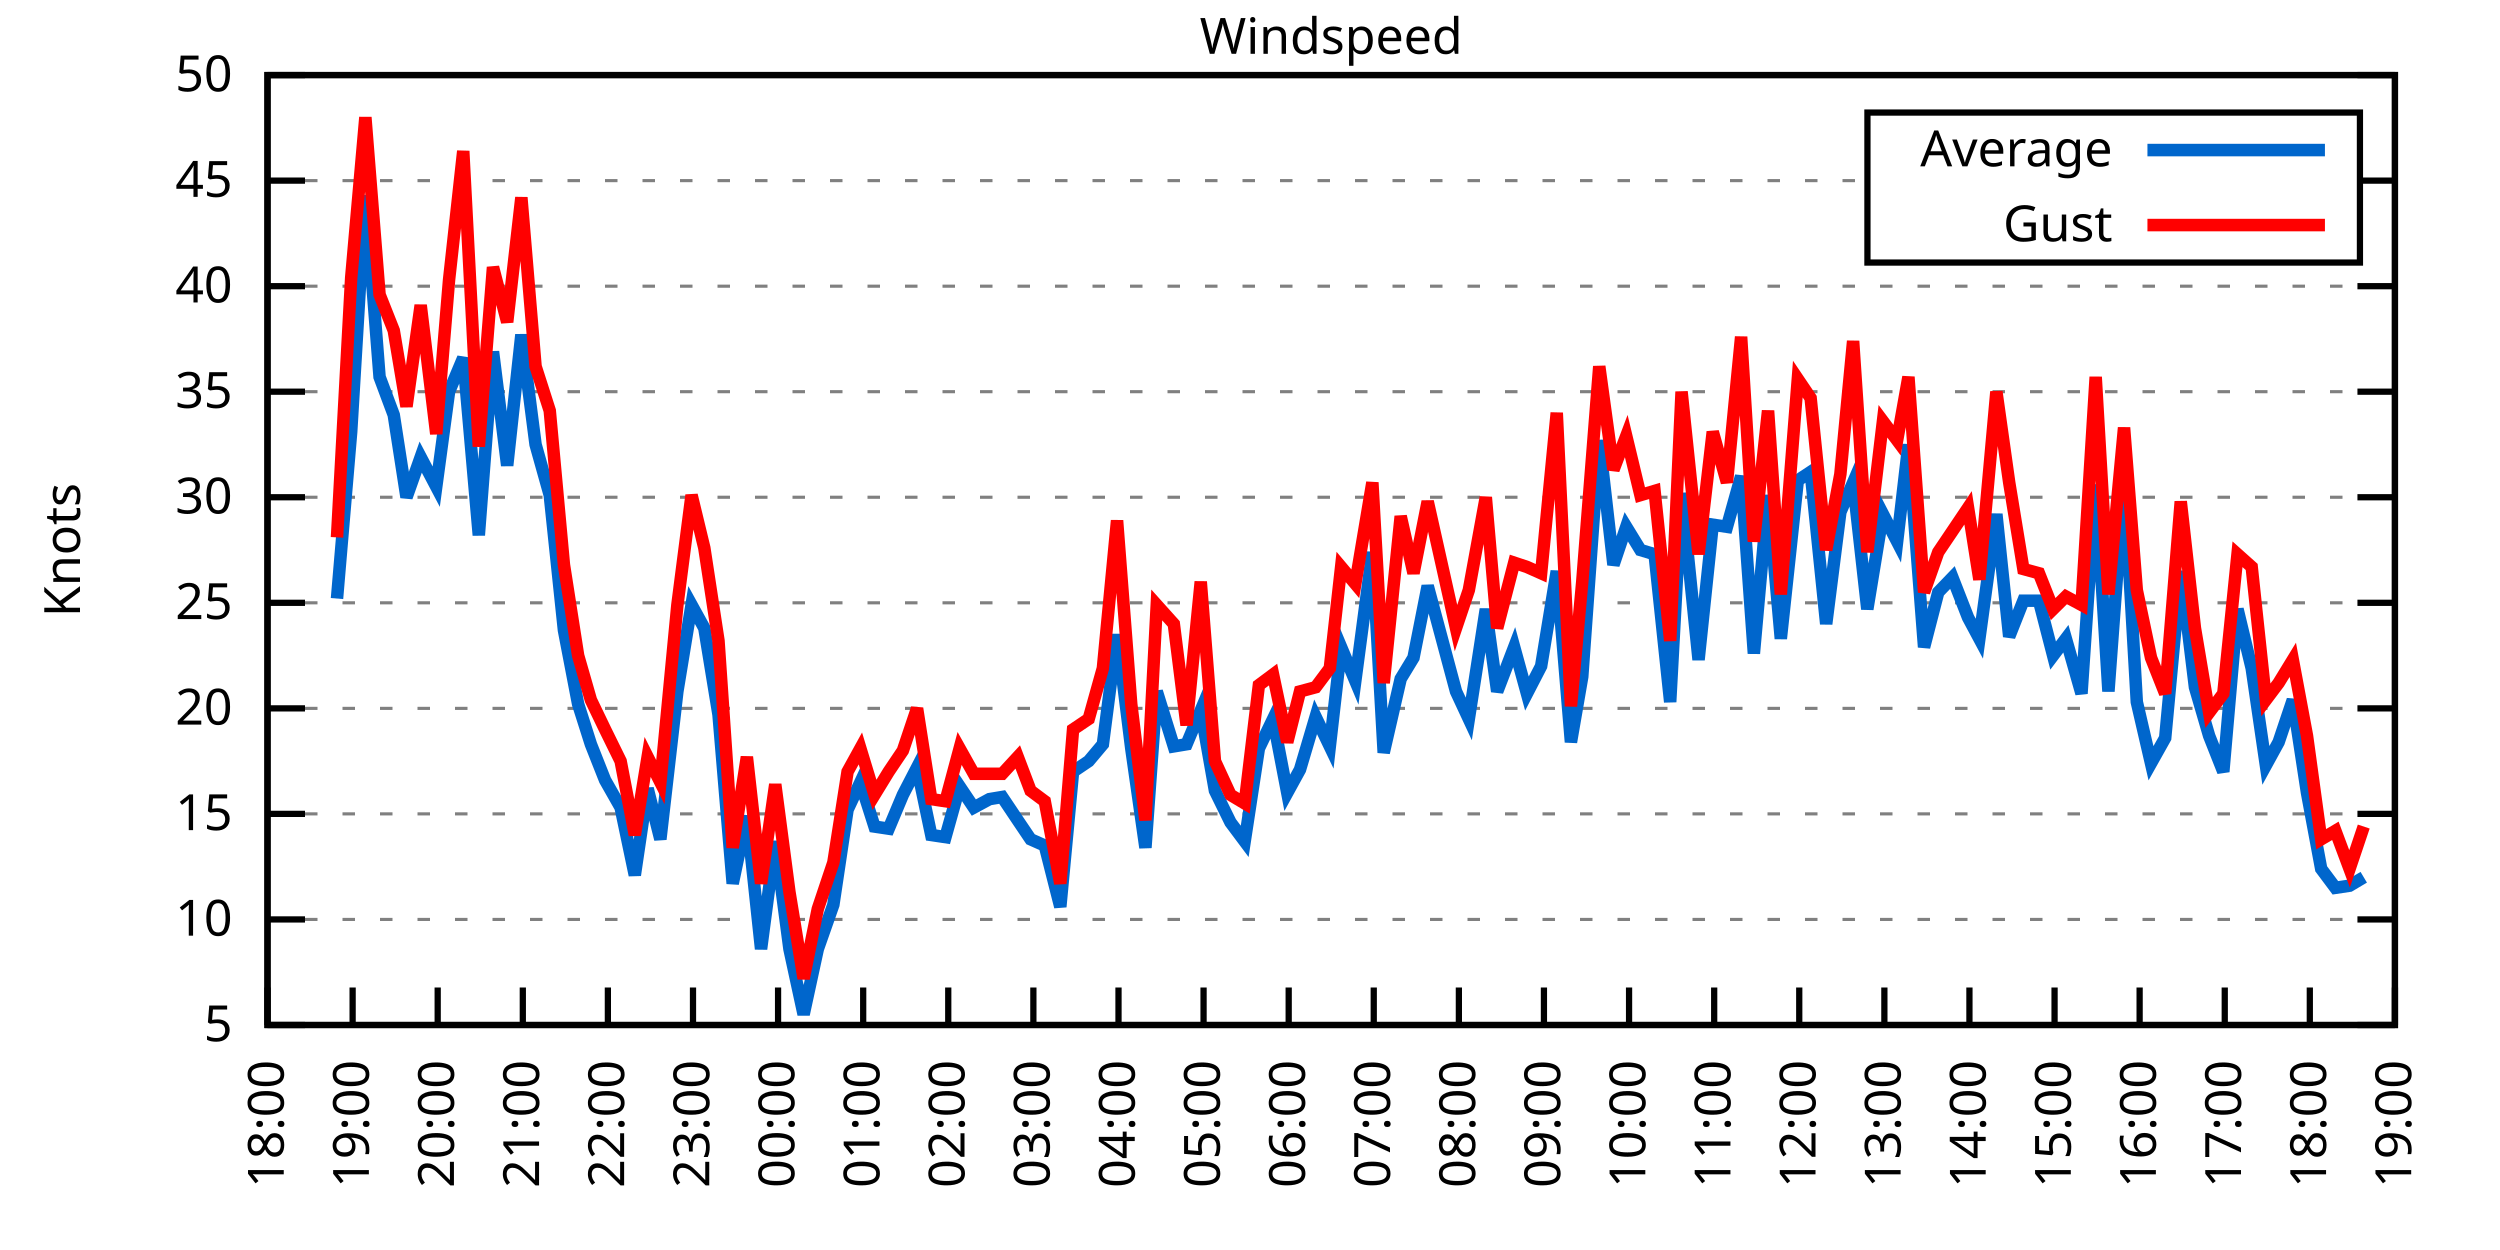
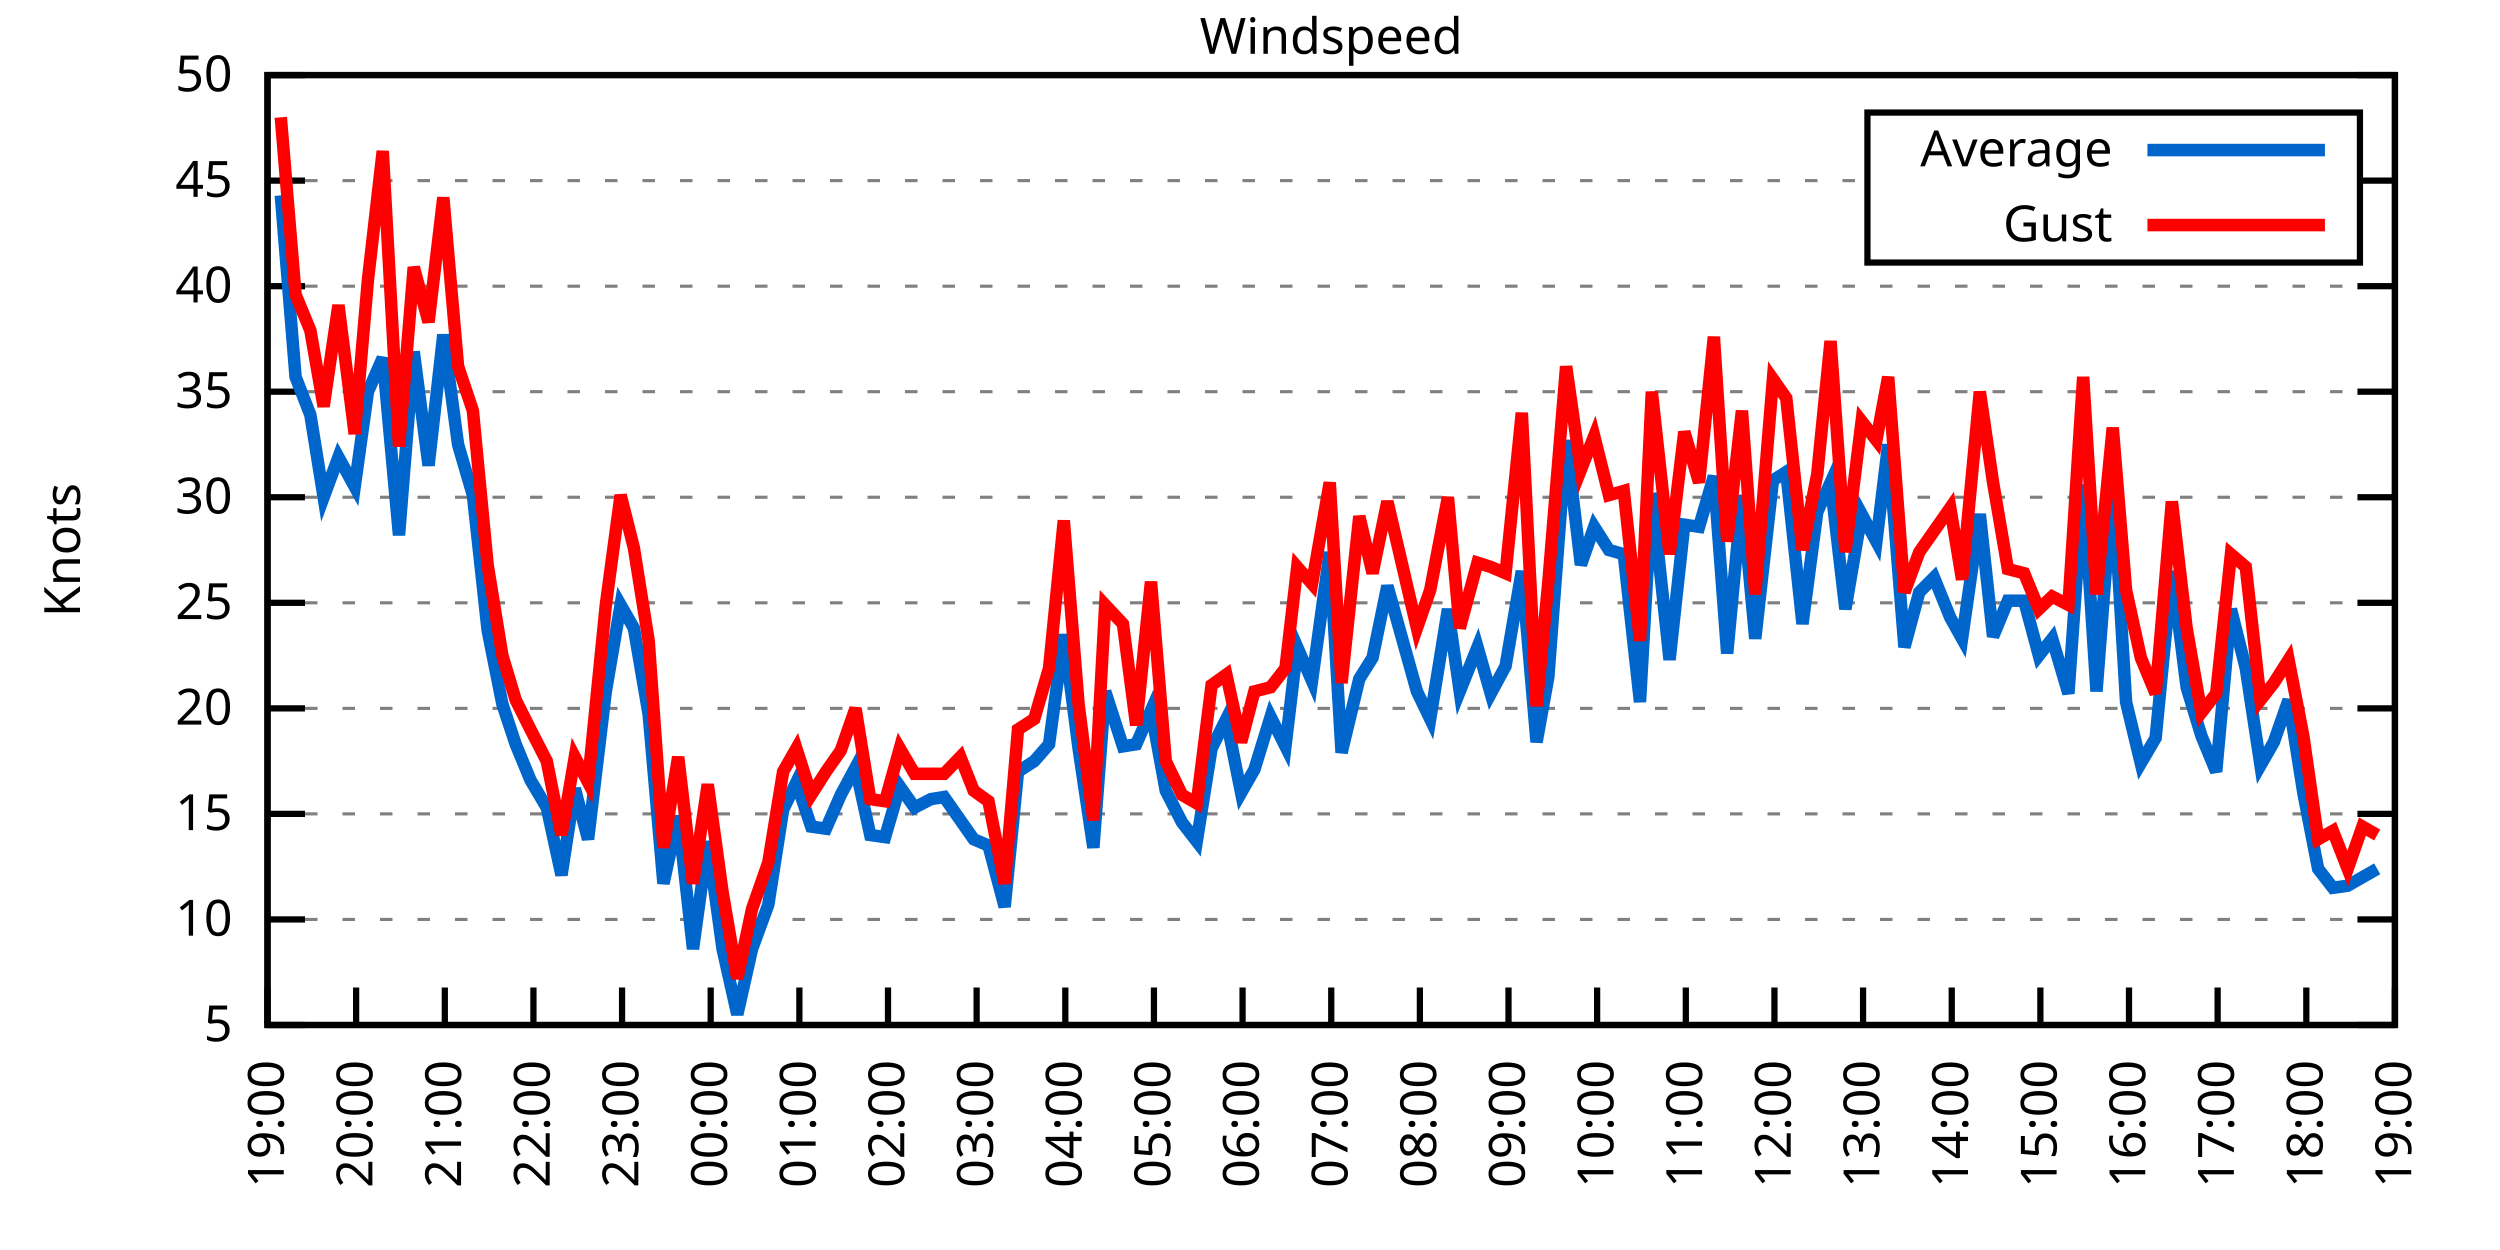
<svg xmlns="http://www.w3.org/2000/svg" xmlns:xlink="http://www.w3.org/1999/xlink" width="400" height="200" viewBox="0 0 400 200">
  <g id="gnuplot_canvas">
    <rect x="0" y="0" width="400" height="200" fill="none" />
    <defs>
      <circle id="gpDot" r="0.5" stroke-width="0.5" stroke="currentColor" />
      <path id="gpPt0" stroke-width="0.333" stroke="currentColor" d="M-1,0 h2 M0,-1 v2" />
      <path id="gpPt1" stroke-width="0.333" stroke="currentColor" d="M-1,-1 L1,1 M1,-1 L-1,1" />
      <path id="gpPt2" stroke-width="0.333" stroke="currentColor" d="M-1,0 L1,0 M0,-1 L0,1 M-1,-1 L1,1 M-1,1 L1,-1" />
      <rect id="gpPt3" stroke-width="0.333" stroke="currentColor" x="-1" y="-1" width="2" height="2" />
      <rect id="gpPt4" stroke-width="0.333" stroke="currentColor" fill="currentColor" x="-1" y="-1" width="2" height="2" />
      <circle id="gpPt5" stroke-width="0.333" stroke="currentColor" cx="0" cy="0" r="1" />
      <use xlink:href="#gpPt5" id="gpPt6" fill="currentColor" stroke="none" />
      <path id="gpPt7" stroke-width="0.333" stroke="currentColor" d="M0,-1.33 L-1.33,0.67 L1.33,0.67 z" />
      <use xlink:href="#gpPt7" id="gpPt8" fill="currentColor" stroke="none" />
      <use xlink:href="#gpPt7" id="gpPt9" stroke="currentColor" transform="rotate(180)" />
      <use xlink:href="#gpPt9" id="gpPt10" fill="currentColor" stroke="none" />
      <use xlink:href="#gpPt3" id="gpPt11" stroke="currentColor" transform="rotate(45)" />
      <use xlink:href="#gpPt11" id="gpPt12" fill="currentColor" stroke="none" />
      <path id="gpPt13" stroke-width="0.333" stroke="currentColor" d="M0,1.330 L1.265,0.411 L0.782,-1.067 L-0.782,-1.076 L-1.265,0.411 z" />
      <use xlink:href="#gpPt13" id="gpPt14" fill="currentColor" stroke="none" />
      <filter id="textbox" filterUnits="objectBoundingBox" x="0" y="0" height="1" width="1">
        <feFlood flood-color="white" flood-opacity="1" result="bgnd" />
        <feComposite in="SourceGraphic" in2="bgnd" operator="atop" />
      </filter>
      <filter id="greybox" filterUnits="objectBoundingBox" x="0" y="0" height="1" width="1">
        <feFlood flood-color="lightgrey" flood-opacity="1" result="grey" />
        <feComposite in="SourceGraphic" in2="grey" operator="atop" />
      </filter>
    </defs>
    <g fill="none" color="white" stroke="currentColor" stroke-width="1.00" stroke-linecap="butt" stroke-linejoin="miter">
</g>
    <g fill="none" color="black" stroke="currentColor" stroke-width="1.00" stroke-linecap="butt" stroke-linejoin="miter">
      <g stroke="none" shape-rendering="crispEdges">
        <polygon fill="rgb(255, 255, 255)" points="42.80,164.00 383.18,164.00 383.18,12.02 42.80,12.02 " />
      </g>
    </g>
    <g fill="none" color="black" stroke="currentColor" stroke-width="1.00" stroke-linecap="butt" stroke-linejoin="miter">
</g>
    <g fill="none" color="black" stroke="black" stroke-width="0.50" stroke-linecap="butt" stroke-linejoin="miter">
</g>
    <g fill="none" color="gray" stroke="currentColor" stroke-width="0.50" stroke-linecap="butt" stroke-linejoin="miter">
      <path stroke="gray" stroke-dasharray="2,4" class="gridline" d="M42.80,164.00 L383.19,164.00  " />
    </g>
    <g fill="none" color="gray" stroke="gray" stroke-width="1.00" stroke-linecap="butt" stroke-linejoin="miter">
</g>
    <g fill="none" color="black" stroke="currentColor" stroke-width="1.00" stroke-linecap="butt" stroke-linejoin="miter">
      <path stroke="black" d="M42.80,164.00 L48.80,164.00 M383.19,164.00 L377.19,164.00  " />
      <g transform="translate(37.20,166.60)" stroke="none" fill="black" font-family="Sans" font-size="8.00" text-anchor="end">
        <text>
          <tspan font-family="Sans"> 5</tspan>
        </text>
      </g>
    </g>
    <g fill="none" color="black" stroke="currentColor" stroke-width="1.00" stroke-linecap="butt" stroke-linejoin="miter">
</g>
    <g fill="none" color="black" stroke="black" stroke-width="0.50" stroke-linecap="butt" stroke-linejoin="miter">
</g>
    <g fill="none" color="gray" stroke="currentColor" stroke-width="0.50" stroke-linecap="butt" stroke-linejoin="miter">
      <path stroke="gray" stroke-dasharray="2,4" class="gridline" d="M42.80,147.11 L383.19,147.11  " />
    </g>
    <g fill="none" color="gray" stroke="gray" stroke-width="1.00" stroke-linecap="butt" stroke-linejoin="miter">
</g>
    <g fill="none" color="black" stroke="currentColor" stroke-width="1.00" stroke-linecap="butt" stroke-linejoin="miter">
      <path stroke="black" d="M42.80,147.11 L48.80,147.11 M383.19,147.11 L377.19,147.11  " />
      <g transform="translate(37.20,149.71)" stroke="none" fill="black" font-family="Sans" font-size="8.00" text-anchor="end">
        <text>
          <tspan font-family="Sans"> 10</tspan>
        </text>
      </g>
    </g>
    <g fill="none" color="black" stroke="currentColor" stroke-width="1.00" stroke-linecap="butt" stroke-linejoin="miter">
</g>
    <g fill="none" color="black" stroke="black" stroke-width="0.50" stroke-linecap="butt" stroke-linejoin="miter">
</g>
    <g fill="none" color="gray" stroke="currentColor" stroke-width="0.50" stroke-linecap="butt" stroke-linejoin="miter">
      <path stroke="gray" stroke-dasharray="2,4" class="gridline" d="M42.80,130.22 L383.19,130.22  " />
    </g>
    <g fill="none" color="gray" stroke="gray" stroke-width="1.00" stroke-linecap="butt" stroke-linejoin="miter">
</g>
    <g fill="none" color="black" stroke="currentColor" stroke-width="1.00" stroke-linecap="butt" stroke-linejoin="miter">
      <path stroke="black" d="M42.80,130.22 L48.80,130.22 M383.19,130.22 L377.19,130.22  " />
      <g transform="translate(37.20,132.82)" stroke="none" fill="black" font-family="Sans" font-size="8.00" text-anchor="end">
        <text>
          <tspan font-family="Sans"> 15</tspan>
        </text>
      </g>
    </g>
    <g fill="none" color="black" stroke="currentColor" stroke-width="1.00" stroke-linecap="butt" stroke-linejoin="miter">
</g>
    <g fill="none" color="black" stroke="black" stroke-width="0.50" stroke-linecap="butt" stroke-linejoin="miter">
</g>
    <g fill="none" color="gray" stroke="currentColor" stroke-width="0.50" stroke-linecap="butt" stroke-linejoin="miter">
      <path stroke="gray" stroke-dasharray="2,4" class="gridline" d="M42.80,113.34 L383.19,113.34  " />
    </g>
    <g fill="none" color="gray" stroke="gray" stroke-width="1.00" stroke-linecap="butt" stroke-linejoin="miter">
</g>
    <g fill="none" color="black" stroke="currentColor" stroke-width="1.00" stroke-linecap="butt" stroke-linejoin="miter">
      <path stroke="black" d="M42.80,113.34 L48.80,113.34 M383.19,113.34 L377.19,113.34  " />
      <g transform="translate(37.20,115.94)" stroke="none" fill="black" font-family="Sans" font-size="8.00" text-anchor="end">
        <text>
          <tspan font-family="Sans"> 20</tspan>
        </text>
      </g>
    </g>
    <g fill="none" color="black" stroke="currentColor" stroke-width="1.00" stroke-linecap="butt" stroke-linejoin="miter">
</g>
    <g fill="none" color="black" stroke="black" stroke-width="0.50" stroke-linecap="butt" stroke-linejoin="miter">
</g>
    <g fill="none" color="gray" stroke="currentColor" stroke-width="0.50" stroke-linecap="butt" stroke-linejoin="miter">
      <path stroke="gray" stroke-dasharray="2,4" class="gridline" d="M42.80,96.45 L383.19,96.45  " />
    </g>
    <g fill="none" color="gray" stroke="gray" stroke-width="1.00" stroke-linecap="butt" stroke-linejoin="miter">
</g>
    <g fill="none" color="black" stroke="currentColor" stroke-width="1.00" stroke-linecap="butt" stroke-linejoin="miter">
      <path stroke="black" d="M42.80,96.45 L48.80,96.45 M383.19,96.45 L377.19,96.45  " />
      <g transform="translate(37.20,99.05)" stroke="none" fill="black" font-family="Sans" font-size="8.00" text-anchor="end">
        <text>
          <tspan font-family="Sans"> 25</tspan>
        </text>
      </g>
    </g>
    <g fill="none" color="black" stroke="currentColor" stroke-width="1.00" stroke-linecap="butt" stroke-linejoin="miter">
</g>
    <g fill="none" color="black" stroke="black" stroke-width="0.50" stroke-linecap="butt" stroke-linejoin="miter">
</g>
    <g fill="none" color="gray" stroke="currentColor" stroke-width="0.50" stroke-linecap="butt" stroke-linejoin="miter">
      <path stroke="gray" stroke-dasharray="2,4" class="gridline" d="M42.80,79.56 L383.19,79.56  " />
    </g>
    <g fill="none" color="gray" stroke="gray" stroke-width="1.00" stroke-linecap="butt" stroke-linejoin="miter">
</g>
    <g fill="none" color="black" stroke="currentColor" stroke-width="1.00" stroke-linecap="butt" stroke-linejoin="miter">
      <path stroke="black" d="M42.80,79.56 L48.80,79.56 M383.19,79.56 L377.19,79.56  " />
      <g transform="translate(37.20,82.16)" stroke="none" fill="black" font-family="Sans" font-size="8.00" text-anchor="end">
        <text>
          <tspan font-family="Sans"> 30</tspan>
        </text>
      </g>
    </g>
    <g fill="none" color="black" stroke="currentColor" stroke-width="1.00" stroke-linecap="butt" stroke-linejoin="miter">
</g>
    <g fill="none" color="black" stroke="black" stroke-width="0.50" stroke-linecap="butt" stroke-linejoin="miter">
</g>
    <g fill="none" color="gray" stroke="currentColor" stroke-width="0.50" stroke-linecap="butt" stroke-linejoin="miter">
      <path stroke="gray" stroke-dasharray="2,4" class="gridline" d="M42.80,62.67 L383.19,62.67  " />
    </g>
    <g fill="none" color="gray" stroke="gray" stroke-width="1.00" stroke-linecap="butt" stroke-linejoin="miter">
</g>
    <g fill="none" color="black" stroke="currentColor" stroke-width="1.00" stroke-linecap="butt" stroke-linejoin="miter">
      <path stroke="black" d="M42.80,62.67 L48.80,62.67 M383.19,62.67 L377.19,62.67  " />
      <g transform="translate(37.20,65.27)" stroke="none" fill="black" font-family="Sans" font-size="8.00" text-anchor="end">
        <text>
          <tspan font-family="Sans"> 35</tspan>
        </text>
      </g>
    </g>
    <g fill="none" color="black" stroke="currentColor" stroke-width="1.00" stroke-linecap="butt" stroke-linejoin="miter">
</g>
    <g fill="none" color="black" stroke="black" stroke-width="0.50" stroke-linecap="butt" stroke-linejoin="miter">
</g>
    <g fill="none" color="gray" stroke="currentColor" stroke-width="0.50" stroke-linecap="butt" stroke-linejoin="miter">
      <path stroke="gray" stroke-dasharray="2,4" class="gridline" d="M42.80,45.79 L383.19,45.79  " />
    </g>
    <g fill="none" color="gray" stroke="gray" stroke-width="1.00" stroke-linecap="butt" stroke-linejoin="miter">
</g>
    <g fill="none" color="black" stroke="currentColor" stroke-width="1.00" stroke-linecap="butt" stroke-linejoin="miter">
      <path stroke="black" d="M42.80,45.79 L48.80,45.79 M383.19,45.79 L377.19,45.79  " />
      <g transform="translate(37.20,48.39)" stroke="none" fill="black" font-family="Sans" font-size="8.00" text-anchor="end">
        <text>
          <tspan font-family="Sans"> 40</tspan>
        </text>
      </g>
    </g>
    <g fill="none" color="black" stroke="currentColor" stroke-width="1.00" stroke-linecap="butt" stroke-linejoin="miter">
</g>
    <g fill="none" color="black" stroke="black" stroke-width="0.50" stroke-linecap="butt" stroke-linejoin="miter">
</g>
    <g fill="none" color="gray" stroke="currentColor" stroke-width="0.50" stroke-linecap="butt" stroke-linejoin="miter">
      <path stroke="gray" stroke-dasharray="2,4" class="gridline" d="M42.80,28.90 L298.79,28.90 M377.59,28.90 L383.19,28.90  " />
    </g>
    <g fill="none" color="gray" stroke="gray" stroke-width="1.00" stroke-linecap="butt" stroke-linejoin="miter">
</g>
    <g fill="none" color="black" stroke="currentColor" stroke-width="1.00" stroke-linecap="butt" stroke-linejoin="miter">
      <path stroke="black" d="M42.80,28.90 L48.80,28.90 M383.19,28.90 L377.19,28.90  " />
      <g transform="translate(37.20,31.50)" stroke="none" fill="black" font-family="Sans" font-size="8.00" text-anchor="end">
        <text>
          <tspan font-family="Sans"> 45</tspan>
        </text>
      </g>
    </g>
    <g fill="none" color="black" stroke="currentColor" stroke-width="1.00" stroke-linecap="butt" stroke-linejoin="miter">
</g>
    <g fill="none" color="black" stroke="black" stroke-width="0.50" stroke-linecap="butt" stroke-linejoin="miter">
</g>
    <g fill="none" color="gray" stroke="currentColor" stroke-width="0.50" stroke-linecap="butt" stroke-linejoin="miter">
      <path stroke="gray" stroke-dasharray="2,4" class="gridline" d="M42.80,12.01 L383.19,12.01  " />
    </g>
    <g fill="none" color="gray" stroke="gray" stroke-width="1.00" stroke-linecap="butt" stroke-linejoin="miter">
</g>
    <g fill="none" color="black" stroke="currentColor" stroke-width="1.00" stroke-linecap="butt" stroke-linejoin="miter">
      <path stroke="black" d="M42.80,12.01 L48.80,12.01 M383.19,12.01 L377.19,12.01  " />
      <g transform="translate(37.20,14.61)" stroke="none" fill="black" font-family="Sans" font-size="8.00" text-anchor="end">
        <text>
          <tspan font-family="Sans"> 50</tspan>
        </text>
      </g>
    </g>
    <g fill="none" color="black" stroke="currentColor" stroke-width="1.00" stroke-linecap="butt" stroke-linejoin="miter">
      <path stroke="black" d="M42.80,164.00 L42.80,158.00  " />
      <g transform="translate(45.40,169.60) rotate(270.00)" stroke="none" fill="black" font-family="Sans" font-size="8.00" text-anchor="end">
        <text>
-           <tspan font-family="Sans">18:00</tspan>
-         </text>
-       </g>
-     </g>
-     <g fill="none" color="black" stroke="currentColor" stroke-width="1.00" stroke-linecap="butt" stroke-linejoin="miter">
-       <path stroke="black" d="M56.42,164.00 L56.42,158.00  " />
-       <g transform="translate(59.02,169.60) rotate(270.00)" stroke="none" fill="black" font-family="Sans" font-size="8.00" text-anchor="end">
-         <text>
          <tspan font-family="Sans">19:00</tspan>
        </text>
      </g>
    </g>
    <g fill="none" color="black" stroke="currentColor" stroke-width="1.00" stroke-linecap="butt" stroke-linejoin="miter">
-       <path stroke="black" d="M70.03,164.00 L70.03,158.00  " />
-       <g transform="translate(72.63,169.60) rotate(270.00)" stroke="none" fill="black" font-family="Sans" font-size="8.00" text-anchor="end">
+       <path stroke="black" d="M56.98,164.00 L56.98,158.00  " />
+       <g transform="translate(59.58,169.60) rotate(270.00)" stroke="none" fill="black" font-family="Sans" font-size="8.00" text-anchor="end">
        <text>
          <tspan font-family="Sans">20:00</tspan>
        </text>
      </g>
    </g>
    <g fill="none" color="black" stroke="currentColor" stroke-width="1.00" stroke-linecap="butt" stroke-linejoin="miter">
-       <path stroke="black" d="M83.65,164.00 L83.65,158.00  " />
-       <g transform="translate(86.25,169.60) rotate(270.00)" stroke="none" fill="black" font-family="Sans" font-size="8.00" text-anchor="end">
+       <path stroke="black" d="M71.17,164.00 L71.17,158.00  " />
+       <g transform="translate(73.77,169.60) rotate(270.00)" stroke="none" fill="black" font-family="Sans" font-size="8.00" text-anchor="end">
        <text>
          <tspan font-family="Sans">21:00</tspan>
        </text>
      </g>
    </g>
    <g fill="none" color="black" stroke="currentColor" stroke-width="1.00" stroke-linecap="butt" stroke-linejoin="miter">
-       <path stroke="black" d="M97.26,164.00 L97.26,158.00  " />
-       <g transform="translate(99.86,169.60) rotate(270.00)" stroke="none" fill="black" font-family="Sans" font-size="8.00" text-anchor="end">
+       <path stroke="black" d="M85.35,164.00 L85.35,158.00  " />
+       <g transform="translate(87.95,169.60) rotate(270.00)" stroke="none" fill="black" font-family="Sans" font-size="8.00" text-anchor="end">
        <text>
          <tspan font-family="Sans">22:00</tspan>
        </text>
      </g>
    </g>
    <g fill="none" color="black" stroke="currentColor" stroke-width="1.00" stroke-linecap="butt" stroke-linejoin="miter">
-       <path stroke="black" d="M110.88,164.00 L110.88,158.00  " />
-       <g transform="translate(113.48,169.60) rotate(270.00)" stroke="none" fill="black" font-family="Sans" font-size="8.00" text-anchor="end">
+       <path stroke="black" d="M99.53,164.00 L99.53,158.00  " />
+       <g transform="translate(102.13,169.60) rotate(270.00)" stroke="none" fill="black" font-family="Sans" font-size="8.00" text-anchor="end">
        <text>
          <tspan font-family="Sans">23:00</tspan>
        </text>
      </g>
    </g>
    <g fill="none" color="black" stroke="currentColor" stroke-width="1.00" stroke-linecap="butt" stroke-linejoin="miter">
-       <path stroke="black" d="M124.49,164.00 L124.49,158.00  " />
-       <g transform="translate(127.09,169.60) rotate(270.00)" stroke="none" fill="black" font-family="Sans" font-size="8.00" text-anchor="end">
+       <path stroke="black" d="M113.71,164.00 L113.71,158.00  " />
+       <g transform="translate(116.31,169.60) rotate(270.00)" stroke="none" fill="black" font-family="Sans" font-size="8.00" text-anchor="end">
        <text>
          <tspan font-family="Sans">00:00</tspan>
        </text>
      </g>
    </g>
    <g fill="none" color="black" stroke="currentColor" stroke-width="1.00" stroke-linecap="butt" stroke-linejoin="miter">
-       <path stroke="black" d="M138.11,164.00 L138.11,158.00  " />
-       <g transform="translate(140.71,169.60) rotate(270.00)" stroke="none" fill="black" font-family="Sans" font-size="8.00" text-anchor="end">
+       <path stroke="black" d="M127.90,164.00 L127.90,158.00  " />
+       <g transform="translate(130.50,169.60) rotate(270.00)" stroke="none" fill="black" font-family="Sans" font-size="8.00" text-anchor="end">
        <text>
          <tspan font-family="Sans">01:00</tspan>
        </text>
      </g>
    </g>
    <g fill="none" color="black" stroke="currentColor" stroke-width="1.00" stroke-linecap="butt" stroke-linejoin="miter">
-       <path stroke="black" d="M151.72,164.00 L151.72,158.00  " />
-       <g transform="translate(154.32,169.60) rotate(270.00)" stroke="none" fill="black" font-family="Sans" font-size="8.00" text-anchor="end">
+       <path stroke="black" d="M142.08,164.00 L142.08,158.00  " />
+       <g transform="translate(144.68,169.60) rotate(270.00)" stroke="none" fill="black" font-family="Sans" font-size="8.00" text-anchor="end">
        <text>
          <tspan font-family="Sans">02:00</tspan>
        </text>
      </g>
    </g>
    <g fill="none" color="black" stroke="currentColor" stroke-width="1.00" stroke-linecap="butt" stroke-linejoin="miter">
-       <path stroke="black" d="M165.34,164.00 L165.34,158.00  " />
-       <g transform="translate(167.94,169.60) rotate(270.00)" stroke="none" fill="black" font-family="Sans" font-size="8.00" text-anchor="end">
+       <path stroke="black" d="M156.26,164.00 L156.26,158.00  " />
+       <g transform="translate(158.86,169.60) rotate(270.00)" stroke="none" fill="black" font-family="Sans" font-size="8.00" text-anchor="end">
        <text>
          <tspan font-family="Sans">03:00</tspan>
        </text>
      </g>
    </g>
    <g fill="none" color="black" stroke="currentColor" stroke-width="1.00" stroke-linecap="butt" stroke-linejoin="miter">
-       <path stroke="black" d="M178.96,164.00 L178.96,158.00  " />
-       <g transform="translate(181.56,169.60) rotate(270.00)" stroke="none" fill="black" font-family="Sans" font-size="8.00" text-anchor="end">
+       <path stroke="black" d="M170.45,164.00 L170.45,158.00  " />
+       <g transform="translate(173.05,169.60) rotate(270.00)" stroke="none" fill="black" font-family="Sans" font-size="8.00" text-anchor="end">
        <text>
          <tspan font-family="Sans">04:00</tspan>
        </text>
      </g>
    </g>
    <g fill="none" color="black" stroke="currentColor" stroke-width="1.00" stroke-linecap="butt" stroke-linejoin="miter">
-       <path stroke="black" d="M192.57,164.00 L192.57,158.00  " />
-       <g transform="translate(195.17,169.60) rotate(270.00)" stroke="none" fill="black" font-family="Sans" font-size="8.00" text-anchor="end">
+       <path stroke="black" d="M184.63,164.00 L184.63,158.00  " />
+       <g transform="translate(187.23,169.60) rotate(270.00)" stroke="none" fill="black" font-family="Sans" font-size="8.00" text-anchor="end">
        <text>
          <tspan font-family="Sans">05:00</tspan>
        </text>
      </g>
    </g>
    <g fill="none" color="black" stroke="currentColor" stroke-width="1.00" stroke-linecap="butt" stroke-linejoin="miter">
-       <path stroke="black" d="M206.19,164.00 L206.19,158.00  " />
-       <g transform="translate(208.79,169.60) rotate(270.00)" stroke="none" fill="black" font-family="Sans" font-size="8.00" text-anchor="end">
+       <path stroke="black" d="M198.81,164.00 L198.81,158.00  " />
+       <g transform="translate(201.41,169.60) rotate(270.00)" stroke="none" fill="black" font-family="Sans" font-size="8.00" text-anchor="end">
        <text>
          <tspan font-family="Sans">06:00</tspan>
        </text>
      </g>
    </g>
    <g fill="none" color="black" stroke="currentColor" stroke-width="1.00" stroke-linecap="butt" stroke-linejoin="miter">
-       <path stroke="black" d="M219.80,164.00 L219.80,158.00  " />
-       <g transform="translate(222.40,169.60) rotate(270.00)" stroke="none" fill="black" font-family="Sans" font-size="8.00" text-anchor="end">
+       <path stroke="black" d="M213.00,164.00 L213.00,158.00  " />
+       <g transform="translate(215.60,169.60) rotate(270.00)" stroke="none" fill="black" font-family="Sans" font-size="8.00" text-anchor="end">
        <text>
          <tspan font-family="Sans">07:00</tspan>
        </text>
      </g>
    </g>
    <g fill="none" color="black" stroke="currentColor" stroke-width="1.00" stroke-linecap="butt" stroke-linejoin="miter">
-       <path stroke="black" d="M233.42,164.00 L233.42,158.00  " />
-       <g transform="translate(236.02,169.60) rotate(270.00)" stroke="none" fill="black" font-family="Sans" font-size="8.00" text-anchor="end">
+       <path stroke="black" d="M227.18,164.00 L227.18,158.00  " />
+       <g transform="translate(229.78,169.60) rotate(270.00)" stroke="none" fill="black" font-family="Sans" font-size="8.00" text-anchor="end">
        <text>
          <tspan font-family="Sans">08:00</tspan>
        </text>
      </g>
    </g>
    <g fill="none" color="black" stroke="currentColor" stroke-width="1.00" stroke-linecap="butt" stroke-linejoin="miter">
-       <path stroke="black" d="M247.03,164.00 L247.03,158.00  " />
-       <g transform="translate(249.63,169.60) rotate(270.00)" stroke="none" fill="black" font-family="Sans" font-size="8.00" text-anchor="end">
+       <path stroke="black" d="M241.36,164.00 L241.36,158.00  " />
+       <g transform="translate(243.96,169.60) rotate(270.00)" stroke="none" fill="black" font-family="Sans" font-size="8.00" text-anchor="end">
        <text>
          <tspan font-family="Sans">09:00</tspan>
        </text>
      </g>
    </g>
    <g fill="none" color="black" stroke="currentColor" stroke-width="1.00" stroke-linecap="butt" stroke-linejoin="miter">
-       <path stroke="black" d="M260.65,164.00 L260.65,158.00  " />
-       <g transform="translate(263.25,169.60) rotate(270.00)" stroke="none" fill="black" font-family="Sans" font-size="8.00" text-anchor="end">
+       <path stroke="black" d="M255.54,164.00 L255.54,158.00  " />
+       <g transform="translate(258.14,169.60) rotate(270.00)" stroke="none" fill="black" font-family="Sans" font-size="8.00" text-anchor="end">
        <text>
          <tspan font-family="Sans">10:00</tspan>
        </text>
      </g>
    </g>
    <g fill="none" color="black" stroke="currentColor" stroke-width="1.00" stroke-linecap="butt" stroke-linejoin="miter">
-       <path stroke="black" d="M274.27,164.00 L274.27,158.00  " />
-       <g transform="translate(276.87,169.60) rotate(270.00)" stroke="none" fill="black" font-family="Sans" font-size="8.00" text-anchor="end">
+       <path stroke="black" d="M269.73,164.00 L269.73,158.00  " />
+       <g transform="translate(272.33,169.60) rotate(270.00)" stroke="none" fill="black" font-family="Sans" font-size="8.00" text-anchor="end">
        <text>
          <tspan font-family="Sans">11:00</tspan>
        </text>
      </g>
    </g>
    <g fill="none" color="black" stroke="currentColor" stroke-width="1.00" stroke-linecap="butt" stroke-linejoin="miter">
-       <path stroke="black" d="M287.88,164.00 L287.88,158.00  " />
-       <g transform="translate(290.48,169.60) rotate(270.00)" stroke="none" fill="black" font-family="Sans" font-size="8.00" text-anchor="end">
+       <path stroke="black" d="M283.91,164.00 L283.91,158.00  " />
+       <g transform="translate(286.51,169.60) rotate(270.00)" stroke="none" fill="black" font-family="Sans" font-size="8.00" text-anchor="end">
        <text>
          <tspan font-family="Sans">12:00</tspan>
        </text>
      </g>
    </g>
    <g fill="none" color="black" stroke="currentColor" stroke-width="1.00" stroke-linecap="butt" stroke-linejoin="miter">
-       <path stroke="black" d="M301.50,164.00 L301.50,158.00  " />
-       <g transform="translate(304.10,169.60) rotate(270.00)" stroke="none" fill="black" font-family="Sans" font-size="8.00" text-anchor="end">
+       <path stroke="black" d="M298.09,164.00 L298.09,158.00  " />
+       <g transform="translate(300.69,169.60) rotate(270.00)" stroke="none" fill="black" font-family="Sans" font-size="8.00" text-anchor="end">
        <text>
          <tspan font-family="Sans">13:00</tspan>
        </text>
      </g>
    </g>
    <g fill="none" color="black" stroke="currentColor" stroke-width="1.00" stroke-linecap="butt" stroke-linejoin="miter">
-       <path stroke="black" d="M315.11,164.00 L315.11,158.00  " />
-       <g transform="translate(317.71,169.60) rotate(270.00)" stroke="none" fill="black" font-family="Sans" font-size="8.00" text-anchor="end">
+       <path stroke="black" d="M312.28,164.00 L312.28,158.00  " />
+       <g transform="translate(314.88,169.60) rotate(270.00)" stroke="none" fill="black" font-family="Sans" font-size="8.00" text-anchor="end">
        <text>
          <tspan font-family="Sans">14:00</tspan>
        </text>
      </g>
    </g>
    <g fill="none" color="black" stroke="currentColor" stroke-width="1.00" stroke-linecap="butt" stroke-linejoin="miter">
-       <path stroke="black" d="M328.73,164.00 L328.73,158.00  " />
-       <g transform="translate(331.33,169.60) rotate(270.00)" stroke="none" fill="black" font-family="Sans" font-size="8.00" text-anchor="end">
+       <path stroke="black" d="M326.46,164.00 L326.46,158.00  " />
+       <g transform="translate(329.06,169.60) rotate(270.00)" stroke="none" fill="black" font-family="Sans" font-size="8.00" text-anchor="end">
        <text>
          <tspan font-family="Sans">15:00</tspan>
        </text>
      </g>
    </g>
    <g fill="none" color="black" stroke="currentColor" stroke-width="1.00" stroke-linecap="butt" stroke-linejoin="miter">
-       <path stroke="black" d="M342.34,164.00 L342.34,158.00  " />
-       <g transform="translate(344.94,169.60) rotate(270.00)" stroke="none" fill="black" font-family="Sans" font-size="8.00" text-anchor="end">
+       <path stroke="black" d="M340.64,164.00 L340.64,158.00  " />
+       <g transform="translate(343.24,169.60) rotate(270.00)" stroke="none" fill="black" font-family="Sans" font-size="8.00" text-anchor="end">
        <text>
          <tspan font-family="Sans">16:00</tspan>
        </text>
      </g>
    </g>
    <g fill="none" color="black" stroke="currentColor" stroke-width="1.00" stroke-linecap="butt" stroke-linejoin="miter">
-       <path stroke="black" d="M355.96,164.00 L355.96,158.00  " />
-       <g transform="translate(358.56,169.60) rotate(270.00)" stroke="none" fill="black" font-family="Sans" font-size="8.00" text-anchor="end">
+       <path stroke="black" d="M354.82,164.00 L354.82,158.00  " />
+       <g transform="translate(357.42,169.60) rotate(270.00)" stroke="none" fill="black" font-family="Sans" font-size="8.00" text-anchor="end">
        <text>
          <tspan font-family="Sans">17:00</tspan>
        </text>
      </g>
    </g>
    <g fill="none" color="black" stroke="currentColor" stroke-width="1.00" stroke-linecap="butt" stroke-linejoin="miter">
-       <path stroke="black" d="M369.57,164.00 L369.57,158.00  " />
-       <g transform="translate(372.17,169.60) rotate(270.00)" stroke="none" fill="black" font-family="Sans" font-size="8.00" text-anchor="end">
+       <path stroke="black" d="M369.01,164.00 L369.01,158.00  " />
+       <g transform="translate(371.61,169.60) rotate(270.00)" stroke="none" fill="black" font-family="Sans" font-size="8.00" text-anchor="end">
        <text>
          <tspan font-family="Sans">18:00</tspan>
        </text>
      </g>
    </g>
    <g fill="none" color="black" stroke="currentColor" stroke-width="1.00" stroke-linecap="butt" stroke-linejoin="miter">
      <path stroke="black" d="M383.19,164.00 L383.19,158.00  " />
      <g transform="translate(385.79,169.60) rotate(270.00)" stroke="none" fill="black" font-family="Sans" font-size="8.00" text-anchor="end">
        <text>
          <tspan font-family="Sans">19:00</tspan>
        </text>
      </g>
    </g>
    <g fill="none" color="black" stroke="currentColor" stroke-width="1.00" stroke-linecap="butt" stroke-linejoin="miter">
</g>
    <g fill="none" color="black" stroke="currentColor" stroke-width="1.00" stroke-linecap="butt" stroke-linejoin="miter">
      <path stroke="black" d="M42.80,12.01 L42.80,164.00 L383.19,164.00 L383.19,12.01 L42.80,12.01 Z  " />
    </g>
    <g fill="none" color="black" stroke="currentColor" stroke-width="1.00" stroke-linecap="butt" stroke-linejoin="miter">
</g>
    <g fill="none" color="black" stroke="currentColor" stroke-width="1.00" stroke-linecap="butt" stroke-linejoin="miter">
      <path stroke="black" d="M298.79,42.01 L298.79,18.01 L377.59,18.01 L377.59,42.01 L298.79,42.01 Z  " />
    </g>
    <g id="Windspeed_plot_1">
      <g fill="none" color="white" stroke="black" stroke-width="2.00" stroke-linecap="butt" stroke-linejoin="miter">
</g>
      <g fill="none" color="black" stroke="currentColor" stroke-width="2.00" stroke-linecap="butt" stroke-linejoin="miter">
        <g transform="translate(337.99,26.61)" stroke="none" fill="black" font-family="Sans" font-size="8.00" text-anchor="end">
          <text>
            <tspan font-family="Sans">Average</tspan>
          </text>
        </g>
      </g>
      <g fill="none" color="black" stroke="currentColor" stroke-width="2.00" stroke-linecap="butt" stroke-linejoin="miter">
-         <path stroke="rgb(  0, 102, 204)" d="M343.59,24.01 L371.99,24.01 M53.92,95.77 L56.19,69.09 L58.46,31.26 L60.73,60.31 L63.00,66.39 L65.04,79.56   L67.31,73.14 L69.80,77.87 L71.85,62.67 L74.12,57.27 L76.61,85.64 L78.88,56.26 L81.15,74.49 L83.42,53.55   L85.69,71.12 L87.96,79.22 L90.23,100.84 L92.50,112.66 L94.54,119.08 L96.81,124.82 L99.30,129.21 L101.57,140.02   L103.62,126.17 L105.66,134.28 L108.38,110.63 L110.65,96.79 L112.69,100.50 L114.96,114.35 L117.23,141.37 L119.50,130.56   L121.77,151.84 L124.04,134.62 L126.31,151.84 L128.58,162.31 L130.85,151.84 L133.34,144.75 L135.61,129.55 L137.66,125.16   L139.92,132.25 L142.19,132.59 L144.46,127.18 L146.73,122.79 L149.00,133.60 L151.27,133.94 L153.54,125.83 L155.81,129.21   L158.31,127.86 L160.35,127.52 L162.84,131.24 L164.89,134.28 L167.16,135.29 L169.65,145.09 L171.69,123.47 L174.19,121.78   L176.46,119.08 L178.73,101.52 L181.00,119.75 L183.27,135.63 L185.08,110.63 L187.81,119.42 L189.85,119.08 L192.12,113.67   L194.39,126.51 L196.88,131.58 L199.15,134.62 L201.42,119.75 L203.69,115.03 L205.96,126.85 L208.00,123.13 L210.50,114.69   L212.77,119.42 L214.58,103.54 L216.85,108.95 L219.58,88.34 L221.39,120.43 L224.11,108.61 L226.16,105.23 L228.43,93.75   L232.96,110.63 L235.01,115.03 L237.73,97.46 L239.55,110.63 L242.27,103.54 L244.31,110.97 L246.58,106.58 L249.08,91.38   L251.35,118.74 L253.16,108.27 L255.88,70.44 L258.15,90.37 L260.20,84.29 L262.47,88.00 L264.73,88.68 L267.23,112.32   L269.05,78.89 L271.77,105.57 L274.04,83.95 L276.31,84.29 L278.58,76.18 L280.62,104.56 L282.89,79.22 L284.93,102.19   L287.65,76.86 L289.70,75.51 L292.19,99.83 L294.46,81.93 L296.50,77.20 L298.77,97.46 L301.27,82.26 L303.54,86.65   L305.35,71.12 L307.85,103.54 L310.12,94.76 L312.39,92.40 L314.89,98.81 L316.70,102.19 L319.42,82.26 L321.47,101.85   L323.74,96.11 L326.23,96.11 L328.50,104.89 L330.54,102.19 L333.04,110.97 L335.31,77.53 L337.35,110.63 L339.85,76.86   L341.89,112.32 L344.16,122.12 L346.43,118.07 L348.92,91.38 L351.19,109.96 L353.46,117.73 L355.73,123.47 L358.00,97.46   L360.27,106.92 L362.54,122.46 L364.58,118.74 L366.85,111.99 L369.12,126.85 L371.39,139.01 L373.66,142.05 L375.93,141.71   L378.20,140.36  " />
+         <path stroke="rgb(  0, 102, 204)" d="M343.59,24.01 L371.99,24.01 M44.93,31.26 L47.29,60.31 L49.66,66.39 L51.78,79.56 L54.15,73.14 L56.75,77.87   L58.87,62.67 L61.24,57.27 L63.84,85.64 L66.20,56.26 L68.57,74.49 L70.93,53.55 L73.29,71.12 L75.66,79.22   L78.02,100.84 L80.38,112.66 L82.51,119.08 L84.88,124.82 L87.48,129.21 L89.84,140.02 L91.97,126.17 L94.09,134.28   L96.93,110.63 L99.30,96.79 L101.42,100.50 L103.79,114.35 L106.15,141.37 L108.51,130.56 L110.88,151.84 L113.24,134.62   L115.61,151.84 L117.97,162.31 L120.33,151.84 L122.93,144.75 L125.30,129.55 L127.42,125.16 L129.79,132.25 L132.15,132.59   L134.52,127.18 L136.88,122.79 L139.24,133.60 L141.61,133.94 L143.97,125.83 L146.34,129.21 L148.94,127.86 L151.06,127.52   L153.66,131.24 L155.79,134.28 L158.15,135.29 L160.75,145.09 L162.88,123.47 L165.48,121.78 L167.85,119.08 L170.21,101.52   L172.57,119.75 L174.94,135.63 L176.83,110.63 L179.67,119.42 L181.79,119.08 L184.16,113.67 L186.52,126.51 L189.12,131.58   L191.48,134.62 L193.85,119.75 L196.21,115.03 L198.58,126.85 L200.70,123.13 L203.30,114.69 L205.67,119.42 L207.56,103.54   L209.92,108.95 L212.76,88.34 L214.65,120.43 L217.49,108.61 L219.61,105.23 L221.98,93.75 L226.71,110.63 L228.83,115.03   L231.67,97.46 L233.56,110.63 L236.40,103.54 L238.52,110.97 L240.89,106.58 L243.49,91.38 L245.85,118.74 L247.74,108.27   L250.58,70.44 L252.94,90.37 L255.07,84.29 L257.43,88.00 L259.80,88.68 L262.40,112.32 L264.29,78.89 L267.13,105.57   L269.49,83.95 L271.85,84.29 L274.22,76.18 L276.35,104.56 L278.71,79.22 L280.84,102.19 L283.67,76.86 L285.80,75.51   L288.40,99.83 L290.76,81.93 L292.89,77.20 L295.26,97.46 L297.86,82.26 L300.22,86.65 L302.11,71.12 L304.71,103.54   L307.08,94.76 L309.44,92.40 L312.04,98.81 L313.93,102.19 L316.77,82.26 L318.89,101.85 L321.26,96.11 L323.86,96.11   L326.22,104.89 L328.35,102.19 L330.95,110.97 L333.31,77.53 L335.44,110.63 L338.04,76.86 L340.17,112.32 L342.53,122.12   L344.90,118.07 L347.50,91.38 L349.86,109.96 L352.22,117.73 L354.59,123.47 L356.95,97.46 L359.32,106.92 L361.68,122.46   L363.81,118.74 L366.17,111.99 L368.53,126.85 L370.90,139.01 L373.26,142.05 L375.63,141.71 L377.99,140.36 L380.35,139.01    " />
      </g>
    </g>
    <g id="Windspeed_plot_2">
      <g fill="none" color="black" stroke="currentColor" stroke-width="2.00" stroke-linecap="butt" stroke-linejoin="miter">
        <g transform="translate(337.99,38.61)" stroke="none" fill="black" font-family="Sans" font-size="8.00" text-anchor="end">
          <text>
            <tspan font-family="Sans">Gust</tspan>
          </text>
        </g>
      </g>
      <g fill="none" color="black" stroke="currentColor" stroke-width="2.00" stroke-linecap="butt" stroke-linejoin="miter">
-         <path stroke="rgb(255,   0,   0)" d="M343.59,36.01 L371.99,36.01 M53.92,85.98 L56.19,44.43 L58.46,18.77 L60.73,47.14 L63.00,52.88 L65.04,65.04   L67.31,48.83 L69.80,69.43 L71.85,44.77 L74.12,24.17 L76.61,71.45 L78.88,42.75 L81.15,51.53 L83.42,31.60   L85.69,58.62 L87.96,65.71 L90.23,90.37 L92.50,104.89 L94.54,111.99 L96.81,116.71 L99.30,121.78 L101.57,133.60   L103.62,121.11 L105.66,125.16 L108.38,96.79 L110.65,79.22 L112.69,87.67 L114.96,102.53 L117.23,135.63 L119.50,121.11   L121.77,141.37 L124.04,125.50 L126.31,142.72 L128.58,156.57 L130.85,145.42 L133.34,137.99 L135.61,123.47 L137.66,119.75   L139.92,127.18 L142.19,123.47 L144.46,120.09 L146.73,113.34 L149.00,127.86 L151.27,128.20 L153.54,119.75 L155.81,123.81   L158.31,123.81 L160.35,123.81 L162.84,121.11 L164.89,126.51 L167.16,128.20 L169.65,141.37 L171.69,116.71 L174.19,115.03   L176.46,106.92 L178.73,83.28 L181.00,112.66 L183.27,131.24 L185.08,96.79 L187.81,99.83 L189.85,116.04 L192.12,93.07   L194.39,121.78 L196.88,127.18 L199.15,128.54 L201.42,109.62 L203.69,107.93 L205.96,118.74 L208.00,110.63 L210.50,109.96   L212.77,106.92 L214.58,90.71 L216.85,93.41 L219.58,77.20 L221.39,109.28 L224.11,82.60 L226.16,91.72 L228.43,80.24   L232.96,100.50 L235.01,94.42 L237.73,79.56 L239.55,100.50 L242.27,90.03 L244.31,90.71 L246.58,91.72 L249.08,66.05   L251.35,113.00 L253.16,93.07 L255.88,58.62 L258.15,75.17 L260.20,69.77 L262.47,79.22 L264.73,78.55 L267.23,102.53   L269.05,62.67 L271.77,88.68 L274.04,69.09 L276.31,77.20 L278.58,53.89 L280.62,86.65 L282.89,65.71 L284.93,95.10   L287.65,60.65 L289.70,63.69 L292.19,88.00 L294.46,75.85 L296.50,54.57 L298.77,88.34 L301.27,67.40 L303.54,70.44   L305.35,60.31 L307.85,94.76 L310.12,88.34 L312.39,84.97 L314.89,81.25 L316.70,92.73 L319.42,62.67 L321.47,77.20   L323.74,91.04 L326.23,91.72 L328.50,97.46 L330.54,95.44 L333.04,96.79 L335.31,60.31 L337.35,95.10 L339.85,68.42   L341.89,94.42 L344.16,105.23 L346.43,110.97 L348.92,80.24 L351.19,100.50 L353.46,114.01 L355.73,110.97 L358.00,88.68   L360.27,90.71 L362.54,111.99 L364.58,109.28 L366.85,105.57 L369.12,117.73 L371.39,134.28 L373.66,132.93 L375.93,139.01   L378.20,132.25  " />
+         <path stroke="rgb(255,   0,   0)" d="M343.59,36.01 L371.99,36.01 M44.93,18.77 L47.29,47.14 L49.66,52.88 L51.78,65.04 L54.15,48.83 L56.75,69.43   L58.87,44.77 L61.24,24.17 L63.84,71.45 L66.20,42.75 L68.57,51.53 L70.93,31.60 L73.29,58.62 L75.66,65.71   L78.02,90.37 L80.38,104.89 L82.51,111.99 L84.88,116.71 L87.48,121.78 L89.84,133.60 L91.97,121.11 L94.09,125.16   L96.93,96.79 L99.30,79.22 L101.42,87.67 L103.79,102.53 L106.15,135.63 L108.51,121.11 L110.88,141.37 L113.24,125.50   L115.61,142.72 L117.97,156.57 L120.33,145.42 L122.93,137.99 L125.30,123.47 L127.42,119.75 L129.79,127.18 L132.15,123.47   L134.52,120.09 L136.88,113.34 L139.24,127.86 L141.61,128.20 L143.97,119.75 L146.34,123.81 L148.94,123.81 L151.06,123.81   L153.66,121.11 L155.79,126.51 L158.15,128.20 L160.75,141.37 L162.88,116.71 L165.48,115.03 L167.85,106.92 L170.21,83.28   L172.57,112.66 L174.94,131.24 L176.83,96.79 L179.67,99.83 L181.79,116.04 L184.16,93.07 L186.52,121.78 L189.12,127.18   L191.48,128.54 L193.85,109.62 L196.21,107.93 L198.58,118.74 L200.70,110.63 L203.30,109.96 L205.67,106.92 L207.56,90.71   L209.92,93.41 L212.76,77.20 L214.65,109.28 L217.49,82.60 L219.61,91.72 L221.98,80.24 L226.71,100.50 L228.83,94.42   L231.67,79.56 L233.56,100.50 L236.40,90.03 L238.52,90.71 L240.89,91.72 L243.49,66.05 L245.85,113.00 L247.74,93.07   L250.58,58.62 L252.94,75.17 L255.07,69.77 L257.43,79.22 L259.80,78.55 L262.40,102.53 L264.29,62.67 L267.13,88.68   L269.49,69.09 L271.85,77.20 L274.22,53.89 L276.35,86.65 L278.71,65.71 L280.84,95.10 L283.67,60.65 L285.80,63.69   L288.40,88.00 L290.76,75.85 L292.89,54.57 L295.26,88.34 L297.86,67.40 L300.22,70.44 L302.11,60.31 L304.71,94.76   L307.08,88.34 L309.44,84.97 L312.04,81.25 L313.93,92.73 L316.77,62.67 L318.89,77.20 L321.26,91.04 L323.86,91.72   L326.22,97.46 L328.35,95.44 L330.95,96.79 L333.31,60.31 L335.44,95.10 L338.04,68.42 L340.17,94.42 L342.53,105.23   L344.90,110.97 L347.50,80.24 L349.86,100.50 L352.22,114.01 L354.59,110.97 L356.95,88.68 L359.32,90.71 L361.68,111.99   L363.81,109.28 L366.17,105.57 L368.53,117.73 L370.90,134.28 L373.26,132.93 L375.63,139.01 L377.99,132.25 L380.35,133.60    " />
      </g>
    </g>
    <g fill="none" color="black" stroke="currentColor" stroke-width="2.00" stroke-linecap="butt" stroke-linejoin="miter">
</g>
    <g fill="none" color="black" stroke="black" stroke-width="1.00" stroke-linecap="butt" stroke-linejoin="miter">
</g>
    <g fill="none" color="black" stroke="currentColor" stroke-width="1.00" stroke-linecap="butt" stroke-linejoin="miter">
      <path stroke="black" d="M42.80,12.01 L42.80,164.00 L383.19,164.00 L383.19,12.01 L42.80,12.01 Z  " />
      <g transform="translate(12.80,88.01) rotate(270.00)" stroke="none" fill="black" font-family="Sans" font-size="8.00" text-anchor="middle">
        <text>
          <tspan font-family="Sans">Knots</tspan>
        </text>
      </g>
    </g>
    <g fill="none" color="black" stroke="currentColor" stroke-width="1.00" stroke-linecap="butt" stroke-linejoin="miter">
</g>
    <g fill="none" color="black" stroke="currentColor" stroke-width="1.00" stroke-linecap="butt" stroke-linejoin="miter">
      <g transform="translate(212.99,8.61)" stroke="none" fill="black" font-family="Sans" font-size="8.00" text-anchor="middle">
        <text>
          <tspan font-family="Sans">Windspeed</tspan>
        </text>
      </g>
    </g>
    <g fill="none" color="black" stroke="currentColor" stroke-width="1.00" stroke-linecap="butt" stroke-linejoin="miter">
</g>
  </g>
</svg>
